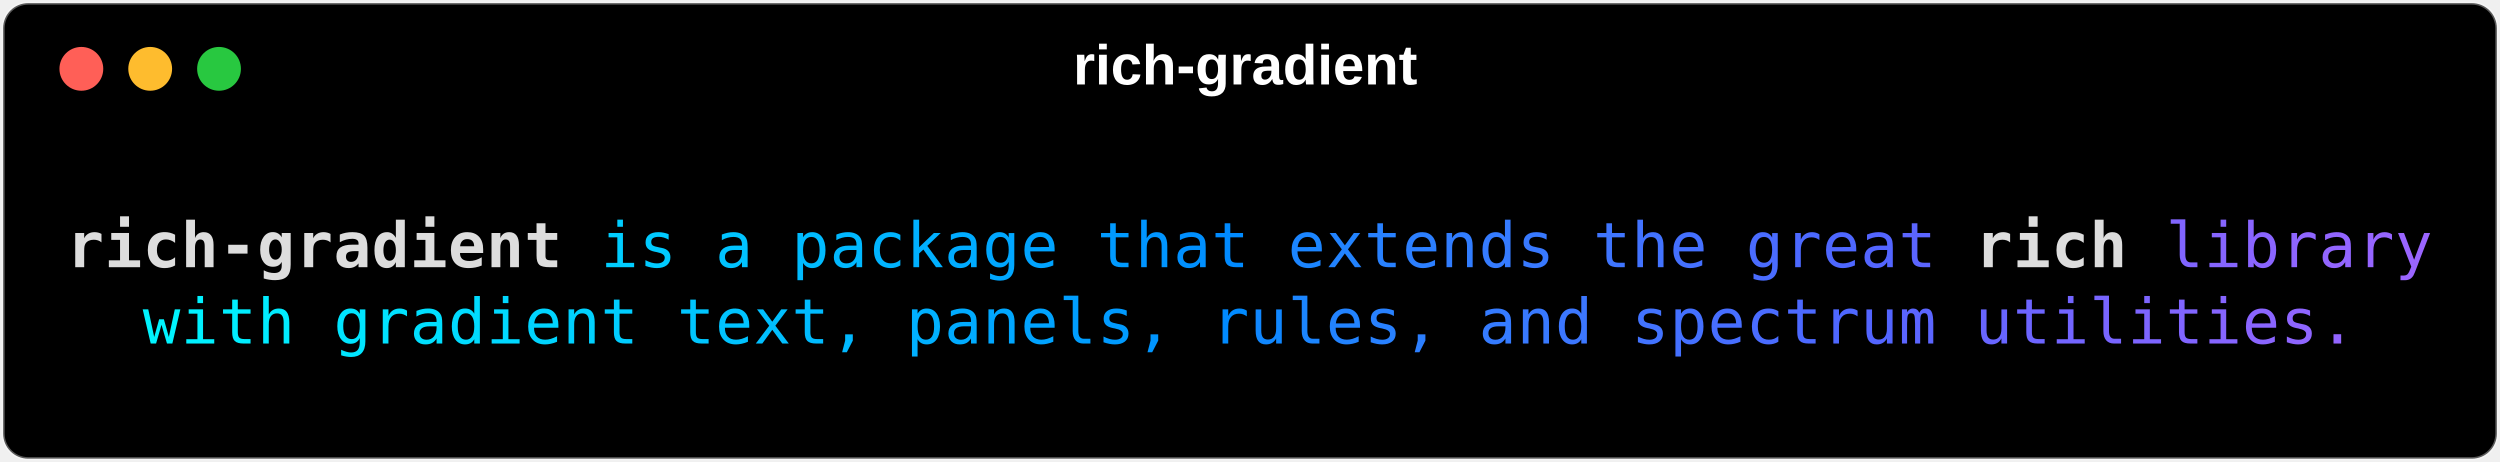
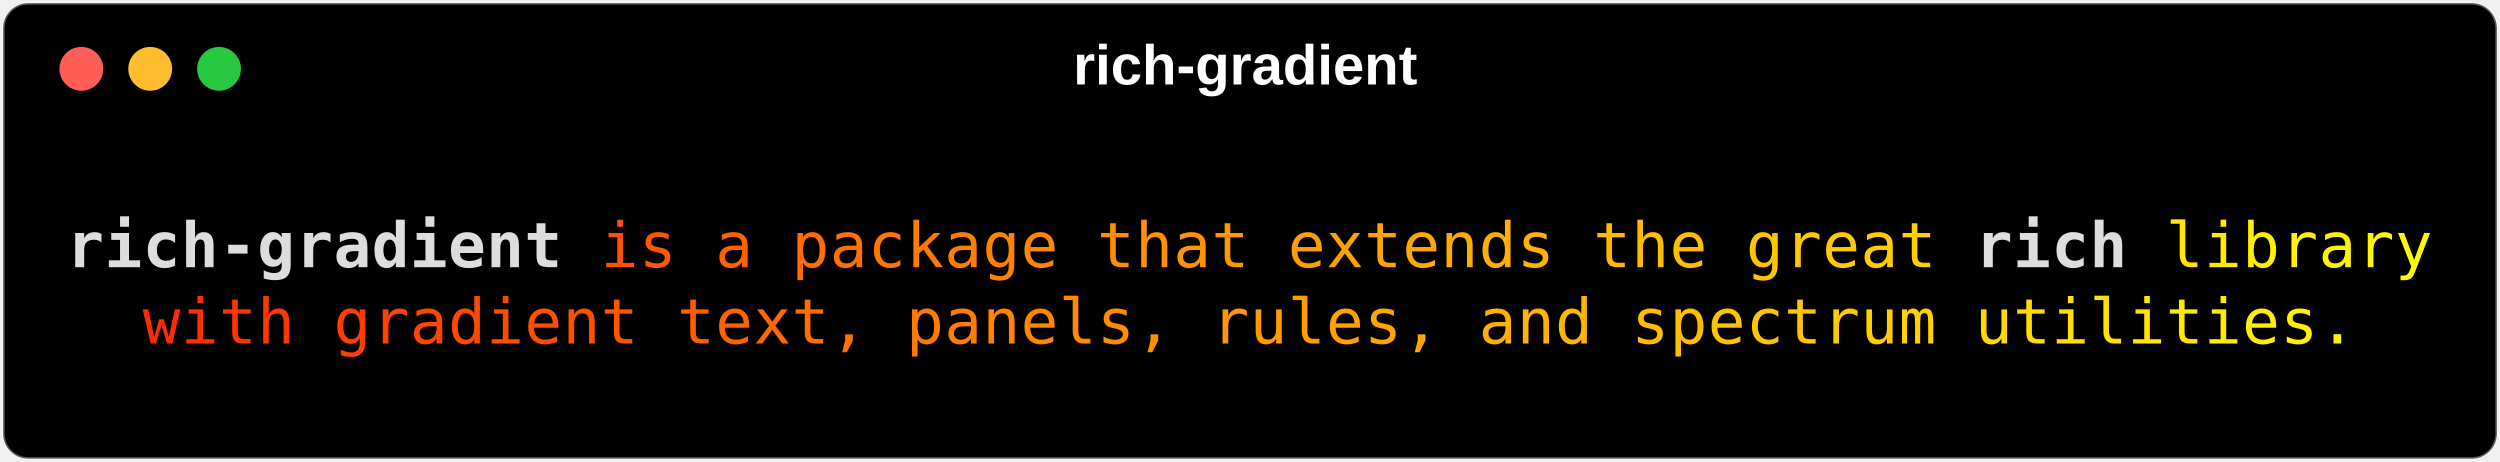
<svg xmlns="http://www.w3.org/2000/svg" class="rich-terminal" viewBox="0 0 799 147.6">
  <style>

    @font-face {
        font-family: "Fira Code";
        src: local("FiraCode-Regular"),
                url("https://cdnjs.cloudflare.com/ajax/libs/firacode/6.2.0/woff2/FiraCode-Regular.woff2") format("woff2"),
                url("https://cdnjs.cloudflare.com/ajax/libs/firacode/6.2.0/woff/FiraCode-Regular.woff") format("woff");
        font-style: normal;
        font-weight: 400;
    }
    @font-face {
        font-family: "Fira Code";
        src: local("FiraCode-Bold"),
                url("https://cdnjs.cloudflare.com/ajax/libs/firacode/6.2.0/woff2/FiraCode-Bold.woff2") format("woff2"),
                url("https://cdnjs.cloudflare.com/ajax/libs/firacode/6.2.0/woff/FiraCode-Bold.woff") format("woff");
        font-style: bold;
        font-weight: 700;
    }

-     .terminal-2373704341-matrix {
+     .terminal-1894498996-matrix {
        font-family: Fira Code, monospace;
        font-size: 20px;
        line-height: 24.4px;
        font-variant-east-asian: full-width;
    }

-     .terminal-2373704341-title {
+     .terminal-1894498996-title {
        font-size: 18px;
        font-weight: bold;
        font-family: arial;
    }

-     .terminal-2373704341-r1 { fill: #ffffff }
- .terminal-2373704341-r2 { fill: #00fdff }
- .terminal-2373704341-r3 { fill: #dddddd;font-weight: bold }
- .terminal-2373704341-r4 { fill: #00d1ff }
- .terminal-2373704341-r5 { fill: #00cdff }
- .terminal-2373704341-r6 { fill: #00caff }
- .terminal-2373704341-r7 { fill: #00c6ff }
- .terminal-2373704341-r8 { fill: #00c3ff }
- .terminal-2373704341-r9 { fill: #00bfff }
- .terminal-2373704341-r10 { fill: #00bbff }
- .terminal-2373704341-r11 { fill: #00b8ff }
- .terminal-2373704341-r12 { fill: #00b4ff }
- .terminal-2373704341-r13 { fill: #00b0ff }
- .terminal-2373704341-r14 { fill: #00abff }
- .terminal-2373704341-r15 { fill: #00a7ff }
- .terminal-2373704341-r16 { fill: #00a3ff }
- .terminal-2373704341-r17 { fill: #009eff }
- .terminal-2373704341-r18 { fill: #009aff }
- .terminal-2373704341-r19 { fill: #0095ff }
- .terminal-2373704341-r20 { fill: #0090ff }
- .terminal-2373704341-r21 { fill: #008aff }
- .terminal-2373704341-r22 { fill: #1087ff }
- .terminal-2373704341-r23 { fill: #1b85ff }
- .terminal-2373704341-r24 { fill: #2283ff }
- .terminal-2373704341-r25 { fill: #2881ff }
- .terminal-2373704341-r26 { fill: #2c7fff }
- .terminal-2373704341-r27 { fill: #317dff }
- .terminal-2373704341-r28 { fill: #357bff }
- .terminal-2373704341-r29 { fill: #3879ff }
- .terminal-2373704341-r30 { fill: #3c77ff }
- .terminal-2373704341-r31 { fill: #3f75ff }
- .terminal-2373704341-r32 { fill: #4273ff }
- .terminal-2373704341-r33 { fill: #4470ff }
- .terminal-2373704341-r34 { fill: #476eff }
- .terminal-2373704341-r35 { fill: #4a6cff }
- .terminal-2373704341-r36 { fill: #4c69ff }
- .terminal-2373704341-r37 { fill: #4e67ff }
- .terminal-2373704341-r38 { fill: #5365ff }
- .terminal-2373704341-r39 { fill: #5b65ff }
- .terminal-2373704341-r40 { fill: #6165ff }
- .terminal-2373704341-r41 { fill: #7d65ff }
- .terminal-2373704341-r42 { fill: #8165ff }
- .terminal-2373704341-r43 { fill: #8665ff }
- .terminal-2373704341-r44 { fill: #8a65ff }
- .terminal-2373704341-r45 { fill: #8e65ff }
- .terminal-2373704341-r46 { fill: #9265ff }
- .terminal-2373704341-r47 { fill: #9665ff }
- .terminal-2373704341-r48 { fill: #9a65ff }
- .terminal-2373704341-r49 { fill: #9e65ff }
- .terminal-2373704341-r50 { fill: #00faff }
- .terminal-2373704341-r51 { fill: #00f7ff }
- .terminal-2373704341-r52 { fill: #00f4ff }
- .terminal-2373704341-r53 { fill: #00f1ff }
- .terminal-2373704341-r54 { fill: #00eeff }
- .terminal-2373704341-r55 { fill: #00ebff }
- .terminal-2373704341-r56 { fill: #00e8ff }
- .terminal-2373704341-r57 { fill: #00e5ff }
- .terminal-2373704341-r58 { fill: #00e2ff }
- .terminal-2373704341-r59 { fill: #00dfff }
- .terminal-2373704341-r60 { fill: #00dbff }
- .terminal-2373704341-r61 { fill: #00d8ff }
- .terminal-2373704341-r62 { fill: #00d4ff }
- .terminal-2373704341-r63 { fill: #6865ff }
- .terminal-2373704341-r64 { fill: #6d65ff }
- .terminal-2373704341-r65 { fill: #7365ff }
- .terminal-2373704341-r66 { fill: #7865ff }
+     .terminal-1894498996-r1 { fill: #ffffff }
+ .terminal-1894498996-r2 { fill: #ff1100 }
+ .terminal-1894498996-r3 { fill: #dddddd;font-weight: bold }
+ .terminal-1894498996-r4 { fill: #ff5100 }
+ .terminal-1894498996-r5 { fill: #ff5300 }
+ .terminal-1894498996-r6 { fill: #ff5800 }
+ .terminal-1894498996-r7 { fill: #ff5e00 }
+ .terminal-1894498996-r8 { fill: #ff6300 }
+ .terminal-1894498996-r9 { fill: #ff6800 }
+ .terminal-1894498996-r10 { fill: #ff6d00 }
+ .terminal-1894498996-r11 { fill: #ff7200 }
+ .terminal-1894498996-r12 { fill: #ff7600 }
+ .terminal-1894498996-r13 { fill: #ff7a00 }
+ .terminal-1894498996-r14 { fill: #ff7e00 }
+ .terminal-1894498996-r15 { fill: #ff8200 }
+ .terminal-1894498996-r16 { fill: #ff8600 }
+ .terminal-1894498996-r17 { fill: #ff8900 }
+ .terminal-1894498996-r18 { fill: #ff8d00 }
+ .terminal-1894498996-r19 { fill: #ff9000 }
+ .terminal-1894498996-r20 { fill: #ff9400 }
+ .terminal-1894498996-r21 { fill: #ff9700 }
+ .terminal-1894498996-r22 { fill: #ff9a00 }
+ .terminal-1894498996-r23 { fill: #ff9e00 }
+ .terminal-1894498996-r24 { fill: #ffa200 }
+ .terminal-1894498996-r25 { fill: #ffa500 }
+ .terminal-1894498996-r26 { fill: #ffa900 }
+ .terminal-1894498996-r27 { fill: #ffac00 }
+ .terminal-1894498996-r28 { fill: #ffaf00 }
+ .terminal-1894498996-r29 { fill: #ffb300 }
+ .terminal-1894498996-r30 { fill: #ffb600 }
+ .terminal-1894498996-r31 { fill: #ffb900 }
+ .terminal-1894498996-r32 { fill: #ffbc00 }
+ .terminal-1894498996-r33 { fill: #ffbf00 }
+ .terminal-1894498996-r34 { fill: #ffc200 }
+ .terminal-1894498996-r35 { fill: #ffc500 }
+ .terminal-1894498996-r36 { fill: #ffc700 }
+ .terminal-1894498996-r37 { fill: #ffca00 }
+ .terminal-1894498996-r38 { fill: #ffcd00 }
+ .terminal-1894498996-r39 { fill: #ffd100 }
+ .terminal-1894498996-r40 { fill: #ffd400 }
+ .terminal-1894498996-r41 { fill: #ffe500 }
+ .terminal-1894498996-r42 { fill: #ffe800 }
+ .terminal-1894498996-r43 { fill: #ffeb00 }
+ .terminal-1894498996-r44 { fill: #ffee00 }
+ .terminal-1894498996-r45 { fill: #fff100 }
+ .terminal-1894498996-r46 { fill: #fff400 }
+ .terminal-1894498996-r47 { fill: #fff700 }
+ .terminal-1894498996-r48 { fill: #fffa00 }
+ .terminal-1894498996-r49 { fill: #fffd00 }
+ .terminal-1894498996-r50 { fill: #ff1c00 }
+ .terminal-1894498996-r51 { fill: #ff2400 }
+ .terminal-1894498996-r52 { fill: #ff2a00 }
+ .terminal-1894498996-r53 { fill: #ff2f00 }
+ .terminal-1894498996-r54 { fill: #ff3400 }
+ .terminal-1894498996-r55 { fill: #ff3800 }
+ .terminal-1894498996-r56 { fill: #ff3c00 }
+ .terminal-1894498996-r57 { fill: #ff3f00 }
+ .terminal-1894498996-r58 { fill: #ff4300 }
+ .terminal-1894498996-r59 { fill: #ff4600 }
+ .terminal-1894498996-r60 { fill: #ff4900 }
+ .terminal-1894498996-r61 { fill: #ff4b00 }
+ .terminal-1894498996-r62 { fill: #ff4e00 }
+ .terminal-1894498996-r63 { fill: #ffd800 }
+ .terminal-1894498996-r64 { fill: #ffdb00 }
+ .terminal-1894498996-r65 { fill: #ffdf00 }
+ .terminal-1894498996-r66 { fill: #ffe200 }
    </style>
  <defs>
-     <clipPath id="terminal-2373704341-clip-terminal">
+     <clipPath id="terminal-1894498996-clip-terminal">
      <rect x="0" y="0" width="779.8" height="96.6" />
    </clipPath>
-     <clipPath id="terminal-2373704341-line-0">
+     <clipPath id="terminal-1894498996-line-0">
      <rect x="0" y="1.5" width="780.8" height="24.65" />
    </clipPath>
-     <clipPath id="terminal-2373704341-line-1">
+     <clipPath id="terminal-1894498996-line-1">
      <rect x="0" y="25.9" width="780.8" height="24.65" />
    </clipPath>
-     <clipPath id="terminal-2373704341-line-2">
+     <clipPath id="terminal-1894498996-line-2">
      <rect x="0" y="50.3" width="780.8" height="24.65" />
    </clipPath>
  </defs>
  <rect fill="#000000" stroke="rgba(255,255,255,0.35)" stroke-width="1" x="1" y="1" width="797" height="145.6" rx="8" />
-   <text class="terminal-2373704341-title" fill="#ffffff" text-anchor="middle" x="398" y="27">rich-gradient</text>
+   <text class="terminal-1894498996-title" fill="#ffffff" text-anchor="middle" x="398" y="27">rich-gradient</text>
  <g transform="translate(26,22)">
    <circle cx="0" cy="0" r="7" fill="#ff5f57" />
    <circle cx="22" cy="0" r="7" fill="#febc2e" />
    <circle cx="44" cy="0" r="7" fill="#28c840" />
  </g>
-   <g transform="translate(9, 41)" clip-path="url(#terminal-2373704341-clip-terminal)">
-     <g class="terminal-2373704341-matrix">
-       <text class="terminal-2373704341-r1" x="780.8" y="20" textLength="12.2" clip-path="url(#terminal-2373704341-line-0)">
- </text>
-       <text class="terminal-2373704341-r3" x="12.2" y="44.4" textLength="12.2" clip-path="url(#terminal-2373704341-line-1)">r</text>
-       <text class="terminal-2373704341-r3" x="24.4" y="44.4" textLength="12.2" clip-path="url(#terminal-2373704341-line-1)">i</text>
-       <text class="terminal-2373704341-r3" x="36.6" y="44.4" textLength="12.2" clip-path="url(#terminal-2373704341-line-1)">c</text>
-       <text class="terminal-2373704341-r3" x="48.8" y="44.4" textLength="12.2" clip-path="url(#terminal-2373704341-line-1)">h</text>
-       <text class="terminal-2373704341-r3" x="61" y="44.4" textLength="12.2" clip-path="url(#terminal-2373704341-line-1)">-</text>
-       <text class="terminal-2373704341-r3" x="73.2" y="44.4" textLength="12.2" clip-path="url(#terminal-2373704341-line-1)">g</text>
-       <text class="terminal-2373704341-r3" x="85.4" y="44.4" textLength="12.2" clip-path="url(#terminal-2373704341-line-1)">r</text>
-       <text class="terminal-2373704341-r3" x="97.6" y="44.4" textLength="12.2" clip-path="url(#terminal-2373704341-line-1)">a</text>
-       <text class="terminal-2373704341-r3" x="109.8" y="44.4" textLength="12.2" clip-path="url(#terminal-2373704341-line-1)">d</text>
-       <text class="terminal-2373704341-r3" x="122" y="44.4" textLength="12.2" clip-path="url(#terminal-2373704341-line-1)">i</text>
-       <text class="terminal-2373704341-r3" x="134.2" y="44.4" textLength="12.2" clip-path="url(#terminal-2373704341-line-1)">e</text>
-       <text class="terminal-2373704341-r3" x="146.4" y="44.4" textLength="12.2" clip-path="url(#terminal-2373704341-line-1)">n</text>
-       <text class="terminal-2373704341-r3" x="158.6" y="44.4" textLength="12.2" clip-path="url(#terminal-2373704341-line-1)">t</text>
-       <text class="terminal-2373704341-r5" x="183" y="44.4" textLength="12.2" clip-path="url(#terminal-2373704341-line-1)">i</text>
-       <text class="terminal-2373704341-r6" x="195.2" y="44.4" textLength="12.2" clip-path="url(#terminal-2373704341-line-1)">s</text>
-       <text class="terminal-2373704341-r8" x="219.6" y="44.4" textLength="12.2" clip-path="url(#terminal-2373704341-line-1)">a</text>
-       <text class="terminal-2373704341-r10" x="244" y="44.4" textLength="12.2" clip-path="url(#terminal-2373704341-line-1)">p</text>
-       <text class="terminal-2373704341-r11" x="256.2" y="44.4" textLength="12.2" clip-path="url(#terminal-2373704341-line-1)">a</text>
-       <text class="terminal-2373704341-r12" x="268.4" y="44.4" textLength="12.2" clip-path="url(#terminal-2373704341-line-1)">c</text>
-       <text class="terminal-2373704341-r13" x="280.6" y="44.4" textLength="12.2" clip-path="url(#terminal-2373704341-line-1)">k</text>
-       <text class="terminal-2373704341-r14" x="292.8" y="44.4" textLength="12.2" clip-path="url(#terminal-2373704341-line-1)">a</text>
-       <text class="terminal-2373704341-r15" x="305" y="44.4" textLength="12.2" clip-path="url(#terminal-2373704341-line-1)">g</text>
-       <text class="terminal-2373704341-r16" x="317.2" y="44.4" textLength="12.2" clip-path="url(#terminal-2373704341-line-1)">e</text>
-       <text class="terminal-2373704341-r18" x="341.6" y="44.4" textLength="12.2" clip-path="url(#terminal-2373704341-line-1)">t</text>
-       <text class="terminal-2373704341-r19" x="353.8" y="44.4" textLength="12.2" clip-path="url(#terminal-2373704341-line-1)">h</text>
-       <text class="terminal-2373704341-r20" x="366" y="44.4" textLength="12.2" clip-path="url(#terminal-2373704341-line-1)">a</text>
-       <text class="terminal-2373704341-r21" x="378.2" y="44.4" textLength="12.2" clip-path="url(#terminal-2373704341-line-1)">t</text>
-       <text class="terminal-2373704341-r23" x="402.6" y="44.4" textLength="12.2" clip-path="url(#terminal-2373704341-line-1)">e</text>
-       <text class="terminal-2373704341-r24" x="414.8" y="44.4" textLength="12.2" clip-path="url(#terminal-2373704341-line-1)">x</text>
-       <text class="terminal-2373704341-r25" x="427" y="44.4" textLength="12.2" clip-path="url(#terminal-2373704341-line-1)">t</text>
-       <text class="terminal-2373704341-r26" x="439.2" y="44.4" textLength="12.2" clip-path="url(#terminal-2373704341-line-1)">e</text>
-       <text class="terminal-2373704341-r27" x="451.4" y="44.4" textLength="12.2" clip-path="url(#terminal-2373704341-line-1)">n</text>
-       <text class="terminal-2373704341-r28" x="463.6" y="44.4" textLength="12.2" clip-path="url(#terminal-2373704341-line-1)">d</text>
-       <text class="terminal-2373704341-r29" x="475.8" y="44.4" textLength="12.2" clip-path="url(#terminal-2373704341-line-1)">s</text>
-       <text class="terminal-2373704341-r31" x="500.2" y="44.4" textLength="12.2" clip-path="url(#terminal-2373704341-line-1)">t</text>
-       <text class="terminal-2373704341-r32" x="512.4" y="44.4" textLength="12.2" clip-path="url(#terminal-2373704341-line-1)">h</text>
-       <text class="terminal-2373704341-r33" x="524.6" y="44.4" textLength="12.2" clip-path="url(#terminal-2373704341-line-1)">e</text>
-       <text class="terminal-2373704341-r35" x="549" y="44.4" textLength="12.2" clip-path="url(#terminal-2373704341-line-1)">g</text>
-       <text class="terminal-2373704341-r36" x="561.2" y="44.4" textLength="12.2" clip-path="url(#terminal-2373704341-line-1)">r</text>
-       <text class="terminal-2373704341-r37" x="573.4" y="44.4" textLength="12.2" clip-path="url(#terminal-2373704341-line-1)">e</text>
-       <text class="terminal-2373704341-r38" x="585.6" y="44.4" textLength="12.2" clip-path="url(#terminal-2373704341-line-1)">a</text>
-       <text class="terminal-2373704341-r39" x="597.8" y="44.4" textLength="12.2" clip-path="url(#terminal-2373704341-line-1)">t</text>
-       <text class="terminal-2373704341-r3" x="622.2" y="44.4" textLength="12.2" clip-path="url(#terminal-2373704341-line-1)">r</text>
-       <text class="terminal-2373704341-r3" x="634.4" y="44.4" textLength="12.2" clip-path="url(#terminal-2373704341-line-1)">i</text>
-       <text class="terminal-2373704341-r3" x="646.6" y="44.4" textLength="12.2" clip-path="url(#terminal-2373704341-line-1)">c</text>
-       <text class="terminal-2373704341-r3" x="658.8" y="44.4" textLength="12.2" clip-path="url(#terminal-2373704341-line-1)">h</text>
-       <text class="terminal-2373704341-r42" x="683.2" y="44.4" textLength="12.2" clip-path="url(#terminal-2373704341-line-1)">l</text>
-       <text class="terminal-2373704341-r43" x="695.4" y="44.4" textLength="12.2" clip-path="url(#terminal-2373704341-line-1)">i</text>
-       <text class="terminal-2373704341-r44" x="707.6" y="44.4" textLength="12.2" clip-path="url(#terminal-2373704341-line-1)">b</text>
-       <text class="terminal-2373704341-r45" x="719.8" y="44.4" textLength="12.2" clip-path="url(#terminal-2373704341-line-1)">r</text>
-       <text class="terminal-2373704341-r46" x="732" y="44.4" textLength="12.2" clip-path="url(#terminal-2373704341-line-1)">a</text>
-       <text class="terminal-2373704341-r47" x="744.2" y="44.4" textLength="12.2" clip-path="url(#terminal-2373704341-line-1)">r</text>
-       <text class="terminal-2373704341-r48" x="756.4" y="44.4" textLength="12.2" clip-path="url(#terminal-2373704341-line-1)">y</text>
-       <text class="terminal-2373704341-r1" x="780.8" y="44.4" textLength="12.2" clip-path="url(#terminal-2373704341-line-1)">
- </text>
-       <text class="terminal-2373704341-r52" x="36.6" y="68.8" textLength="12.2" clip-path="url(#terminal-2373704341-line-2)">w</text>
-       <text class="terminal-2373704341-r53" x="48.8" y="68.8" textLength="12.2" clip-path="url(#terminal-2373704341-line-2)">i</text>
-       <text class="terminal-2373704341-r54" x="61" y="68.8" textLength="12.2" clip-path="url(#terminal-2373704341-line-2)">t</text>
-       <text class="terminal-2373704341-r55" x="73.2" y="68.8" textLength="12.2" clip-path="url(#terminal-2373704341-line-2)">h</text>
-       <text class="terminal-2373704341-r57" x="97.6" y="68.8" textLength="12.2" clip-path="url(#terminal-2373704341-line-2)">g</text>
-       <text class="terminal-2373704341-r58" x="109.8" y="68.8" textLength="12.2" clip-path="url(#terminal-2373704341-line-2)">r</text>
-       <text class="terminal-2373704341-r59" x="122" y="68.8" textLength="12.2" clip-path="url(#terminal-2373704341-line-2)">a</text>
-       <text class="terminal-2373704341-r60" x="134.2" y="68.8" textLength="12.2" clip-path="url(#terminal-2373704341-line-2)">d</text>
-       <text class="terminal-2373704341-r61" x="146.4" y="68.8" textLength="12.2" clip-path="url(#terminal-2373704341-line-2)">i</text>
-       <text class="terminal-2373704341-r62" x="158.6" y="68.8" textLength="12.2" clip-path="url(#terminal-2373704341-line-2)">e</text>
-       <text class="terminal-2373704341-r4" x="170.8" y="68.8" textLength="12.2" clip-path="url(#terminal-2373704341-line-2)">n</text>
-       <text class="terminal-2373704341-r5" x="183" y="68.8" textLength="12.2" clip-path="url(#terminal-2373704341-line-2)">t</text>
-       <text class="terminal-2373704341-r7" x="207.4" y="68.8" textLength="12.2" clip-path="url(#terminal-2373704341-line-2)">t</text>
-       <text class="terminal-2373704341-r8" x="219.6" y="68.8" textLength="12.2" clip-path="url(#terminal-2373704341-line-2)">e</text>
-       <text class="terminal-2373704341-r9" x="231.8" y="68.8" textLength="12.2" clip-path="url(#terminal-2373704341-line-2)">x</text>
-       <text class="terminal-2373704341-r10" x="244" y="68.8" textLength="12.2" clip-path="url(#terminal-2373704341-line-2)">t</text>
-       <text class="terminal-2373704341-r11" x="256.2" y="68.8" textLength="12.2" clip-path="url(#terminal-2373704341-line-2)">,</text>
-       <text class="terminal-2373704341-r13" x="280.6" y="68.8" textLength="12.2" clip-path="url(#terminal-2373704341-line-2)">p</text>
-       <text class="terminal-2373704341-r14" x="292.8" y="68.8" textLength="12.2" clip-path="url(#terminal-2373704341-line-2)">a</text>
-       <text class="terminal-2373704341-r15" x="305" y="68.8" textLength="12.2" clip-path="url(#terminal-2373704341-line-2)">n</text>
-       <text class="terminal-2373704341-r16" x="317.2" y="68.8" textLength="12.2" clip-path="url(#terminal-2373704341-line-2)">e</text>
-       <text class="terminal-2373704341-r17" x="329.4" y="68.8" textLength="12.2" clip-path="url(#terminal-2373704341-line-2)">l</text>
-       <text class="terminal-2373704341-r18" x="341.6" y="68.8" textLength="12.2" clip-path="url(#terminal-2373704341-line-2)">s</text>
-       <text class="terminal-2373704341-r19" x="353.8" y="68.8" textLength="12.2" clip-path="url(#terminal-2373704341-line-2)">,</text>
-       <text class="terminal-2373704341-r21" x="378.2" y="68.8" textLength="12.2" clip-path="url(#terminal-2373704341-line-2)">r</text>
-       <text class="terminal-2373704341-r22" x="390.4" y="68.8" textLength="12.2" clip-path="url(#terminal-2373704341-line-2)">u</text>
-       <text class="terminal-2373704341-r23" x="402.6" y="68.8" textLength="12.2" clip-path="url(#terminal-2373704341-line-2)">l</text>
-       <text class="terminal-2373704341-r24" x="414.8" y="68.8" textLength="12.2" clip-path="url(#terminal-2373704341-line-2)">e</text>
-       <text class="terminal-2373704341-r25" x="427" y="68.8" textLength="12.2" clip-path="url(#terminal-2373704341-line-2)">s</text>
-       <text class="terminal-2373704341-r26" x="439.2" y="68.8" textLength="12.2" clip-path="url(#terminal-2373704341-line-2)">,</text>
-       <text class="terminal-2373704341-r28" x="463.6" y="68.8" textLength="12.2" clip-path="url(#terminal-2373704341-line-2)">a</text>
-       <text class="terminal-2373704341-r29" x="475.8" y="68.8" textLength="12.2" clip-path="url(#terminal-2373704341-line-2)">n</text>
-       <text class="terminal-2373704341-r30" x="488" y="68.8" textLength="12.2" clip-path="url(#terminal-2373704341-line-2)">d</text>
-       <text class="terminal-2373704341-r32" x="512.4" y="68.8" textLength="12.2" clip-path="url(#terminal-2373704341-line-2)">s</text>
-       <text class="terminal-2373704341-r33" x="524.6" y="68.8" textLength="12.2" clip-path="url(#terminal-2373704341-line-2)">p</text>
-       <text class="terminal-2373704341-r34" x="536.8" y="68.8" textLength="12.2" clip-path="url(#terminal-2373704341-line-2)">e</text>
-       <text class="terminal-2373704341-r35" x="549" y="68.8" textLength="12.2" clip-path="url(#terminal-2373704341-line-2)">c</text>
-       <text class="terminal-2373704341-r36" x="561.2" y="68.8" textLength="12.2" clip-path="url(#terminal-2373704341-line-2)">t</text>
-       <text class="terminal-2373704341-r37" x="573.4" y="68.8" textLength="12.2" clip-path="url(#terminal-2373704341-line-2)">r</text>
-       <text class="terminal-2373704341-r38" x="585.6" y="68.8" textLength="12.2" clip-path="url(#terminal-2373704341-line-2)">u</text>
-       <text class="terminal-2373704341-r39" x="597.8" y="68.8" textLength="12.2" clip-path="url(#terminal-2373704341-line-2)">m</text>
-       <text class="terminal-2373704341-r63" x="622.2" y="68.8" textLength="12.2" clip-path="url(#terminal-2373704341-line-2)">u</text>
-       <text class="terminal-2373704341-r64" x="634.4" y="68.8" textLength="12.2" clip-path="url(#terminal-2373704341-line-2)">t</text>
-       <text class="terminal-2373704341-r65" x="646.6" y="68.8" textLength="12.2" clip-path="url(#terminal-2373704341-line-2)">i</text>
-       <text class="terminal-2373704341-r66" x="658.8" y="68.8" textLength="12.2" clip-path="url(#terminal-2373704341-line-2)">l</text>
-       <text class="terminal-2373704341-r41" x="671" y="68.8" textLength="12.2" clip-path="url(#terminal-2373704341-line-2)">i</text>
-       <text class="terminal-2373704341-r42" x="683.2" y="68.8" textLength="12.2" clip-path="url(#terminal-2373704341-line-2)">t</text>
-       <text class="terminal-2373704341-r43" x="695.4" y="68.8" textLength="12.2" clip-path="url(#terminal-2373704341-line-2)">i</text>
-       <text class="terminal-2373704341-r44" x="707.6" y="68.8" textLength="12.2" clip-path="url(#terminal-2373704341-line-2)">e</text>
-       <text class="terminal-2373704341-r45" x="719.8" y="68.8" textLength="12.2" clip-path="url(#terminal-2373704341-line-2)">s</text>
-       <text class="terminal-2373704341-r46" x="732" y="68.8" textLength="12.2" clip-path="url(#terminal-2373704341-line-2)">.</text>
-       <text class="terminal-2373704341-r1" x="780.8" y="68.8" textLength="12.2" clip-path="url(#terminal-2373704341-line-2)">
- </text>
-       <text class="terminal-2373704341-r1" x="780.8" y="93.2" textLength="12.2" clip-path="url(#terminal-2373704341-line-3)">
+   <g transform="translate(9, 41)" clip-path="url(#terminal-1894498996-clip-terminal)">
+     <g class="terminal-1894498996-matrix">
+       <text class="terminal-1894498996-r1" x="780.8" y="20" textLength="12.2" clip-path="url(#terminal-1894498996-line-0)">
+ </text>
+       <text class="terminal-1894498996-r3" x="12.2" y="44.4" textLength="12.2" clip-path="url(#terminal-1894498996-line-1)">r</text>
+       <text class="terminal-1894498996-r3" x="24.4" y="44.4" textLength="12.2" clip-path="url(#terminal-1894498996-line-1)">i</text>
+       <text class="terminal-1894498996-r3" x="36.6" y="44.4" textLength="12.2" clip-path="url(#terminal-1894498996-line-1)">c</text>
+       <text class="terminal-1894498996-r3" x="48.8" y="44.4" textLength="12.2" clip-path="url(#terminal-1894498996-line-1)">h</text>
+       <text class="terminal-1894498996-r3" x="61" y="44.4" textLength="12.2" clip-path="url(#terminal-1894498996-line-1)">-</text>
+       <text class="terminal-1894498996-r3" x="73.2" y="44.4" textLength="12.2" clip-path="url(#terminal-1894498996-line-1)">g</text>
+       <text class="terminal-1894498996-r3" x="85.4" y="44.4" textLength="12.2" clip-path="url(#terminal-1894498996-line-1)">r</text>
+       <text class="terminal-1894498996-r3" x="97.6" y="44.4" textLength="12.2" clip-path="url(#terminal-1894498996-line-1)">a</text>
+       <text class="terminal-1894498996-r3" x="109.8" y="44.4" textLength="12.2" clip-path="url(#terminal-1894498996-line-1)">d</text>
+       <text class="terminal-1894498996-r3" x="122" y="44.4" textLength="12.2" clip-path="url(#terminal-1894498996-line-1)">i</text>
+       <text class="terminal-1894498996-r3" x="134.2" y="44.4" textLength="12.2" clip-path="url(#terminal-1894498996-line-1)">e</text>
+       <text class="terminal-1894498996-r3" x="146.4" y="44.4" textLength="12.2" clip-path="url(#terminal-1894498996-line-1)">n</text>
+       <text class="terminal-1894498996-r3" x="158.6" y="44.4" textLength="12.2" clip-path="url(#terminal-1894498996-line-1)">t</text>
+       <text class="terminal-1894498996-r5" x="183" y="44.4" textLength="12.2" clip-path="url(#terminal-1894498996-line-1)">i</text>
+       <text class="terminal-1894498996-r6" x="195.2" y="44.4" textLength="12.2" clip-path="url(#terminal-1894498996-line-1)">s</text>
+       <text class="terminal-1894498996-r8" x="219.6" y="44.4" textLength="12.2" clip-path="url(#terminal-1894498996-line-1)">a</text>
+       <text class="terminal-1894498996-r10" x="244" y="44.4" textLength="12.2" clip-path="url(#terminal-1894498996-line-1)">p</text>
+       <text class="terminal-1894498996-r11" x="256.2" y="44.4" textLength="12.2" clip-path="url(#terminal-1894498996-line-1)">a</text>
+       <text class="terminal-1894498996-r12" x="268.4" y="44.4" textLength="12.2" clip-path="url(#terminal-1894498996-line-1)">c</text>
+       <text class="terminal-1894498996-r13" x="280.6" y="44.4" textLength="12.2" clip-path="url(#terminal-1894498996-line-1)">k</text>
+       <text class="terminal-1894498996-r14" x="292.8" y="44.4" textLength="12.2" clip-path="url(#terminal-1894498996-line-1)">a</text>
+       <text class="terminal-1894498996-r15" x="305" y="44.4" textLength="12.2" clip-path="url(#terminal-1894498996-line-1)">g</text>
+       <text class="terminal-1894498996-r16" x="317.2" y="44.4" textLength="12.2" clip-path="url(#terminal-1894498996-line-1)">e</text>
+       <text class="terminal-1894498996-r18" x="341.6" y="44.4" textLength="12.2" clip-path="url(#terminal-1894498996-line-1)">t</text>
+       <text class="terminal-1894498996-r19" x="353.8" y="44.4" textLength="12.2" clip-path="url(#terminal-1894498996-line-1)">h</text>
+       <text class="terminal-1894498996-r20" x="366" y="44.4" textLength="12.2" clip-path="url(#terminal-1894498996-line-1)">a</text>
+       <text class="terminal-1894498996-r21" x="378.2" y="44.4" textLength="12.2" clip-path="url(#terminal-1894498996-line-1)">t</text>
+       <text class="terminal-1894498996-r23" x="402.6" y="44.4" textLength="12.2" clip-path="url(#terminal-1894498996-line-1)">e</text>
+       <text class="terminal-1894498996-r24" x="414.8" y="44.4" textLength="12.2" clip-path="url(#terminal-1894498996-line-1)">x</text>
+       <text class="terminal-1894498996-r25" x="427" y="44.4" textLength="12.2" clip-path="url(#terminal-1894498996-line-1)">t</text>
+       <text class="terminal-1894498996-r26" x="439.2" y="44.4" textLength="12.2" clip-path="url(#terminal-1894498996-line-1)">e</text>
+       <text class="terminal-1894498996-r27" x="451.4" y="44.4" textLength="12.2" clip-path="url(#terminal-1894498996-line-1)">n</text>
+       <text class="terminal-1894498996-r28" x="463.6" y="44.4" textLength="12.2" clip-path="url(#terminal-1894498996-line-1)">d</text>
+       <text class="terminal-1894498996-r29" x="475.8" y="44.4" textLength="12.2" clip-path="url(#terminal-1894498996-line-1)">s</text>
+       <text class="terminal-1894498996-r31" x="500.2" y="44.4" textLength="12.2" clip-path="url(#terminal-1894498996-line-1)">t</text>
+       <text class="terminal-1894498996-r32" x="512.4" y="44.4" textLength="12.2" clip-path="url(#terminal-1894498996-line-1)">h</text>
+       <text class="terminal-1894498996-r33" x="524.6" y="44.4" textLength="12.2" clip-path="url(#terminal-1894498996-line-1)">e</text>
+       <text class="terminal-1894498996-r35" x="549" y="44.4" textLength="12.2" clip-path="url(#terminal-1894498996-line-1)">g</text>
+       <text class="terminal-1894498996-r36" x="561.2" y="44.4" textLength="12.2" clip-path="url(#terminal-1894498996-line-1)">r</text>
+       <text class="terminal-1894498996-r37" x="573.4" y="44.4" textLength="12.2" clip-path="url(#terminal-1894498996-line-1)">e</text>
+       <text class="terminal-1894498996-r38" x="585.6" y="44.4" textLength="12.2" clip-path="url(#terminal-1894498996-line-1)">a</text>
+       <text class="terminal-1894498996-r39" x="597.8" y="44.4" textLength="12.2" clip-path="url(#terminal-1894498996-line-1)">t</text>
+       <text class="terminal-1894498996-r3" x="622.2" y="44.4" textLength="12.2" clip-path="url(#terminal-1894498996-line-1)">r</text>
+       <text class="terminal-1894498996-r3" x="634.4" y="44.4" textLength="12.2" clip-path="url(#terminal-1894498996-line-1)">i</text>
+       <text class="terminal-1894498996-r3" x="646.6" y="44.4" textLength="12.2" clip-path="url(#terminal-1894498996-line-1)">c</text>
+       <text class="terminal-1894498996-r3" x="658.8" y="44.4" textLength="12.2" clip-path="url(#terminal-1894498996-line-1)">h</text>
+       <text class="terminal-1894498996-r42" x="683.2" y="44.4" textLength="12.2" clip-path="url(#terminal-1894498996-line-1)">l</text>
+       <text class="terminal-1894498996-r43" x="695.4" y="44.4" textLength="12.2" clip-path="url(#terminal-1894498996-line-1)">i</text>
+       <text class="terminal-1894498996-r44" x="707.6" y="44.4" textLength="12.2" clip-path="url(#terminal-1894498996-line-1)">b</text>
+       <text class="terminal-1894498996-r45" x="719.8" y="44.4" textLength="12.2" clip-path="url(#terminal-1894498996-line-1)">r</text>
+       <text class="terminal-1894498996-r46" x="732" y="44.4" textLength="12.2" clip-path="url(#terminal-1894498996-line-1)">a</text>
+       <text class="terminal-1894498996-r47" x="744.2" y="44.4" textLength="12.2" clip-path="url(#terminal-1894498996-line-1)">r</text>
+       <text class="terminal-1894498996-r48" x="756.4" y="44.4" textLength="12.2" clip-path="url(#terminal-1894498996-line-1)">y</text>
+       <text class="terminal-1894498996-r1" x="780.8" y="44.4" textLength="12.2" clip-path="url(#terminal-1894498996-line-1)">
+ </text>
+       <text class="terminal-1894498996-r52" x="36.6" y="68.8" textLength="12.2" clip-path="url(#terminal-1894498996-line-2)">w</text>
+       <text class="terminal-1894498996-r53" x="48.8" y="68.8" textLength="12.2" clip-path="url(#terminal-1894498996-line-2)">i</text>
+       <text class="terminal-1894498996-r54" x="61" y="68.8" textLength="12.2" clip-path="url(#terminal-1894498996-line-2)">t</text>
+       <text class="terminal-1894498996-r55" x="73.2" y="68.8" textLength="12.2" clip-path="url(#terminal-1894498996-line-2)">h</text>
+       <text class="terminal-1894498996-r57" x="97.6" y="68.8" textLength="12.2" clip-path="url(#terminal-1894498996-line-2)">g</text>
+       <text class="terminal-1894498996-r58" x="109.8" y="68.8" textLength="12.2" clip-path="url(#terminal-1894498996-line-2)">r</text>
+       <text class="terminal-1894498996-r59" x="122" y="68.8" textLength="12.2" clip-path="url(#terminal-1894498996-line-2)">a</text>
+       <text class="terminal-1894498996-r60" x="134.2" y="68.8" textLength="12.2" clip-path="url(#terminal-1894498996-line-2)">d</text>
+       <text class="terminal-1894498996-r61" x="146.4" y="68.8" textLength="12.2" clip-path="url(#terminal-1894498996-line-2)">i</text>
+       <text class="terminal-1894498996-r62" x="158.6" y="68.8" textLength="12.2" clip-path="url(#terminal-1894498996-line-2)">e</text>
+       <text class="terminal-1894498996-r4" x="170.8" y="68.8" textLength="12.2" clip-path="url(#terminal-1894498996-line-2)">n</text>
+       <text class="terminal-1894498996-r5" x="183" y="68.8" textLength="12.2" clip-path="url(#terminal-1894498996-line-2)">t</text>
+       <text class="terminal-1894498996-r7" x="207.4" y="68.8" textLength="12.2" clip-path="url(#terminal-1894498996-line-2)">t</text>
+       <text class="terminal-1894498996-r8" x="219.6" y="68.8" textLength="12.2" clip-path="url(#terminal-1894498996-line-2)">e</text>
+       <text class="terminal-1894498996-r9" x="231.8" y="68.8" textLength="12.2" clip-path="url(#terminal-1894498996-line-2)">x</text>
+       <text class="terminal-1894498996-r10" x="244" y="68.8" textLength="12.2" clip-path="url(#terminal-1894498996-line-2)">t</text>
+       <text class="terminal-1894498996-r11" x="256.2" y="68.8" textLength="12.2" clip-path="url(#terminal-1894498996-line-2)">,</text>
+       <text class="terminal-1894498996-r13" x="280.6" y="68.8" textLength="12.2" clip-path="url(#terminal-1894498996-line-2)">p</text>
+       <text class="terminal-1894498996-r14" x="292.8" y="68.8" textLength="12.2" clip-path="url(#terminal-1894498996-line-2)">a</text>
+       <text class="terminal-1894498996-r15" x="305" y="68.8" textLength="12.2" clip-path="url(#terminal-1894498996-line-2)">n</text>
+       <text class="terminal-1894498996-r16" x="317.2" y="68.8" textLength="12.2" clip-path="url(#terminal-1894498996-line-2)">e</text>
+       <text class="terminal-1894498996-r17" x="329.4" y="68.8" textLength="12.2" clip-path="url(#terminal-1894498996-line-2)">l</text>
+       <text class="terminal-1894498996-r18" x="341.6" y="68.8" textLength="12.2" clip-path="url(#terminal-1894498996-line-2)">s</text>
+       <text class="terminal-1894498996-r19" x="353.8" y="68.8" textLength="12.2" clip-path="url(#terminal-1894498996-line-2)">,</text>
+       <text class="terminal-1894498996-r21" x="378.2" y="68.8" textLength="12.2" clip-path="url(#terminal-1894498996-line-2)">r</text>
+       <text class="terminal-1894498996-r22" x="390.4" y="68.8" textLength="12.2" clip-path="url(#terminal-1894498996-line-2)">u</text>
+       <text class="terminal-1894498996-r23" x="402.6" y="68.8" textLength="12.2" clip-path="url(#terminal-1894498996-line-2)">l</text>
+       <text class="terminal-1894498996-r24" x="414.8" y="68.8" textLength="12.2" clip-path="url(#terminal-1894498996-line-2)">e</text>
+       <text class="terminal-1894498996-r25" x="427" y="68.8" textLength="12.2" clip-path="url(#terminal-1894498996-line-2)">s</text>
+       <text class="terminal-1894498996-r26" x="439.2" y="68.8" textLength="12.2" clip-path="url(#terminal-1894498996-line-2)">,</text>
+       <text class="terminal-1894498996-r28" x="463.6" y="68.8" textLength="12.2" clip-path="url(#terminal-1894498996-line-2)">a</text>
+       <text class="terminal-1894498996-r29" x="475.8" y="68.8" textLength="12.2" clip-path="url(#terminal-1894498996-line-2)">n</text>
+       <text class="terminal-1894498996-r30" x="488" y="68.8" textLength="12.2" clip-path="url(#terminal-1894498996-line-2)">d</text>
+       <text class="terminal-1894498996-r32" x="512.4" y="68.8" textLength="12.2" clip-path="url(#terminal-1894498996-line-2)">s</text>
+       <text class="terminal-1894498996-r33" x="524.6" y="68.8" textLength="12.2" clip-path="url(#terminal-1894498996-line-2)">p</text>
+       <text class="terminal-1894498996-r34" x="536.8" y="68.8" textLength="12.2" clip-path="url(#terminal-1894498996-line-2)">e</text>
+       <text class="terminal-1894498996-r35" x="549" y="68.8" textLength="12.2" clip-path="url(#terminal-1894498996-line-2)">c</text>
+       <text class="terminal-1894498996-r36" x="561.2" y="68.8" textLength="12.2" clip-path="url(#terminal-1894498996-line-2)">t</text>
+       <text class="terminal-1894498996-r37" x="573.4" y="68.8" textLength="12.2" clip-path="url(#terminal-1894498996-line-2)">r</text>
+       <text class="terminal-1894498996-r38" x="585.6" y="68.8" textLength="12.2" clip-path="url(#terminal-1894498996-line-2)">u</text>
+       <text class="terminal-1894498996-r39" x="597.8" y="68.8" textLength="12.2" clip-path="url(#terminal-1894498996-line-2)">m</text>
+       <text class="terminal-1894498996-r63" x="622.2" y="68.8" textLength="12.2" clip-path="url(#terminal-1894498996-line-2)">u</text>
+       <text class="terminal-1894498996-r64" x="634.4" y="68.8" textLength="12.2" clip-path="url(#terminal-1894498996-line-2)">t</text>
+       <text class="terminal-1894498996-r65" x="646.6" y="68.8" textLength="12.2" clip-path="url(#terminal-1894498996-line-2)">i</text>
+       <text class="terminal-1894498996-r66" x="658.8" y="68.8" textLength="12.2" clip-path="url(#terminal-1894498996-line-2)">l</text>
+       <text class="terminal-1894498996-r41" x="671" y="68.8" textLength="12.2" clip-path="url(#terminal-1894498996-line-2)">i</text>
+       <text class="terminal-1894498996-r42" x="683.2" y="68.8" textLength="12.2" clip-path="url(#terminal-1894498996-line-2)">t</text>
+       <text class="terminal-1894498996-r43" x="695.4" y="68.8" textLength="12.2" clip-path="url(#terminal-1894498996-line-2)">i</text>
+       <text class="terminal-1894498996-r44" x="707.6" y="68.8" textLength="12.2" clip-path="url(#terminal-1894498996-line-2)">e</text>
+       <text class="terminal-1894498996-r45" x="719.8" y="68.8" textLength="12.2" clip-path="url(#terminal-1894498996-line-2)">s</text>
+       <text class="terminal-1894498996-r46" x="732" y="68.8" textLength="12.2" clip-path="url(#terminal-1894498996-line-2)">.</text>
+       <text class="terminal-1894498996-r1" x="780.8" y="68.8" textLength="12.2" clip-path="url(#terminal-1894498996-line-2)">
+ </text>
+       <text class="terminal-1894498996-r1" x="780.8" y="93.2" textLength="12.2" clip-path="url(#terminal-1894498996-line-3)">
</text>
    </g>
  </g>
</svg>
